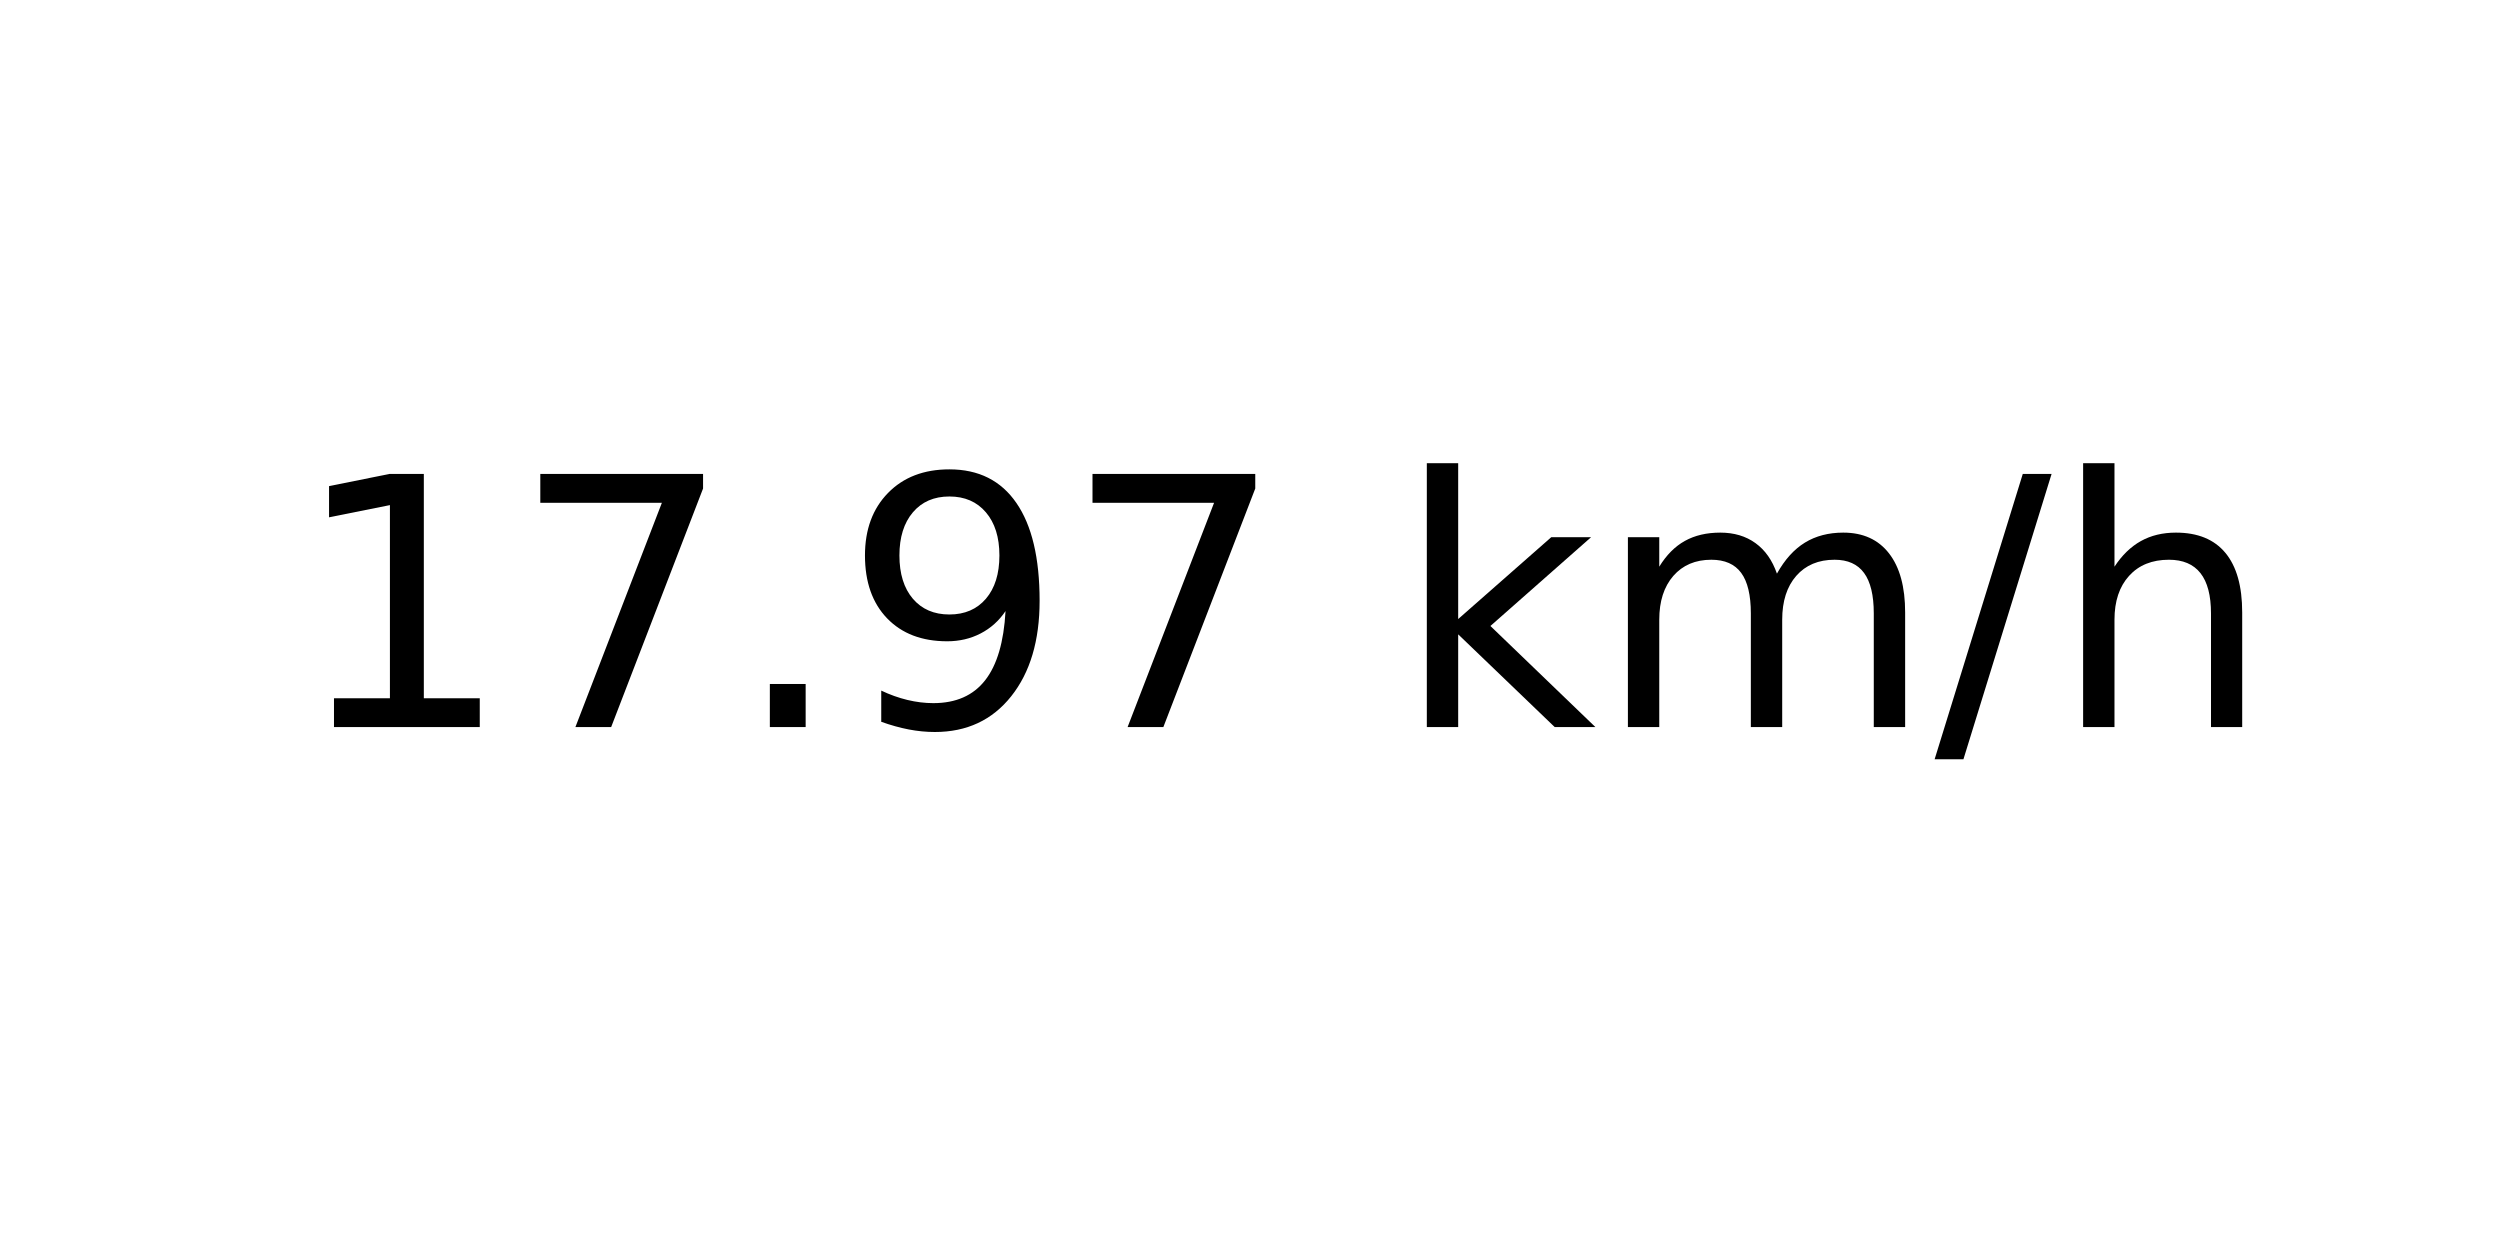
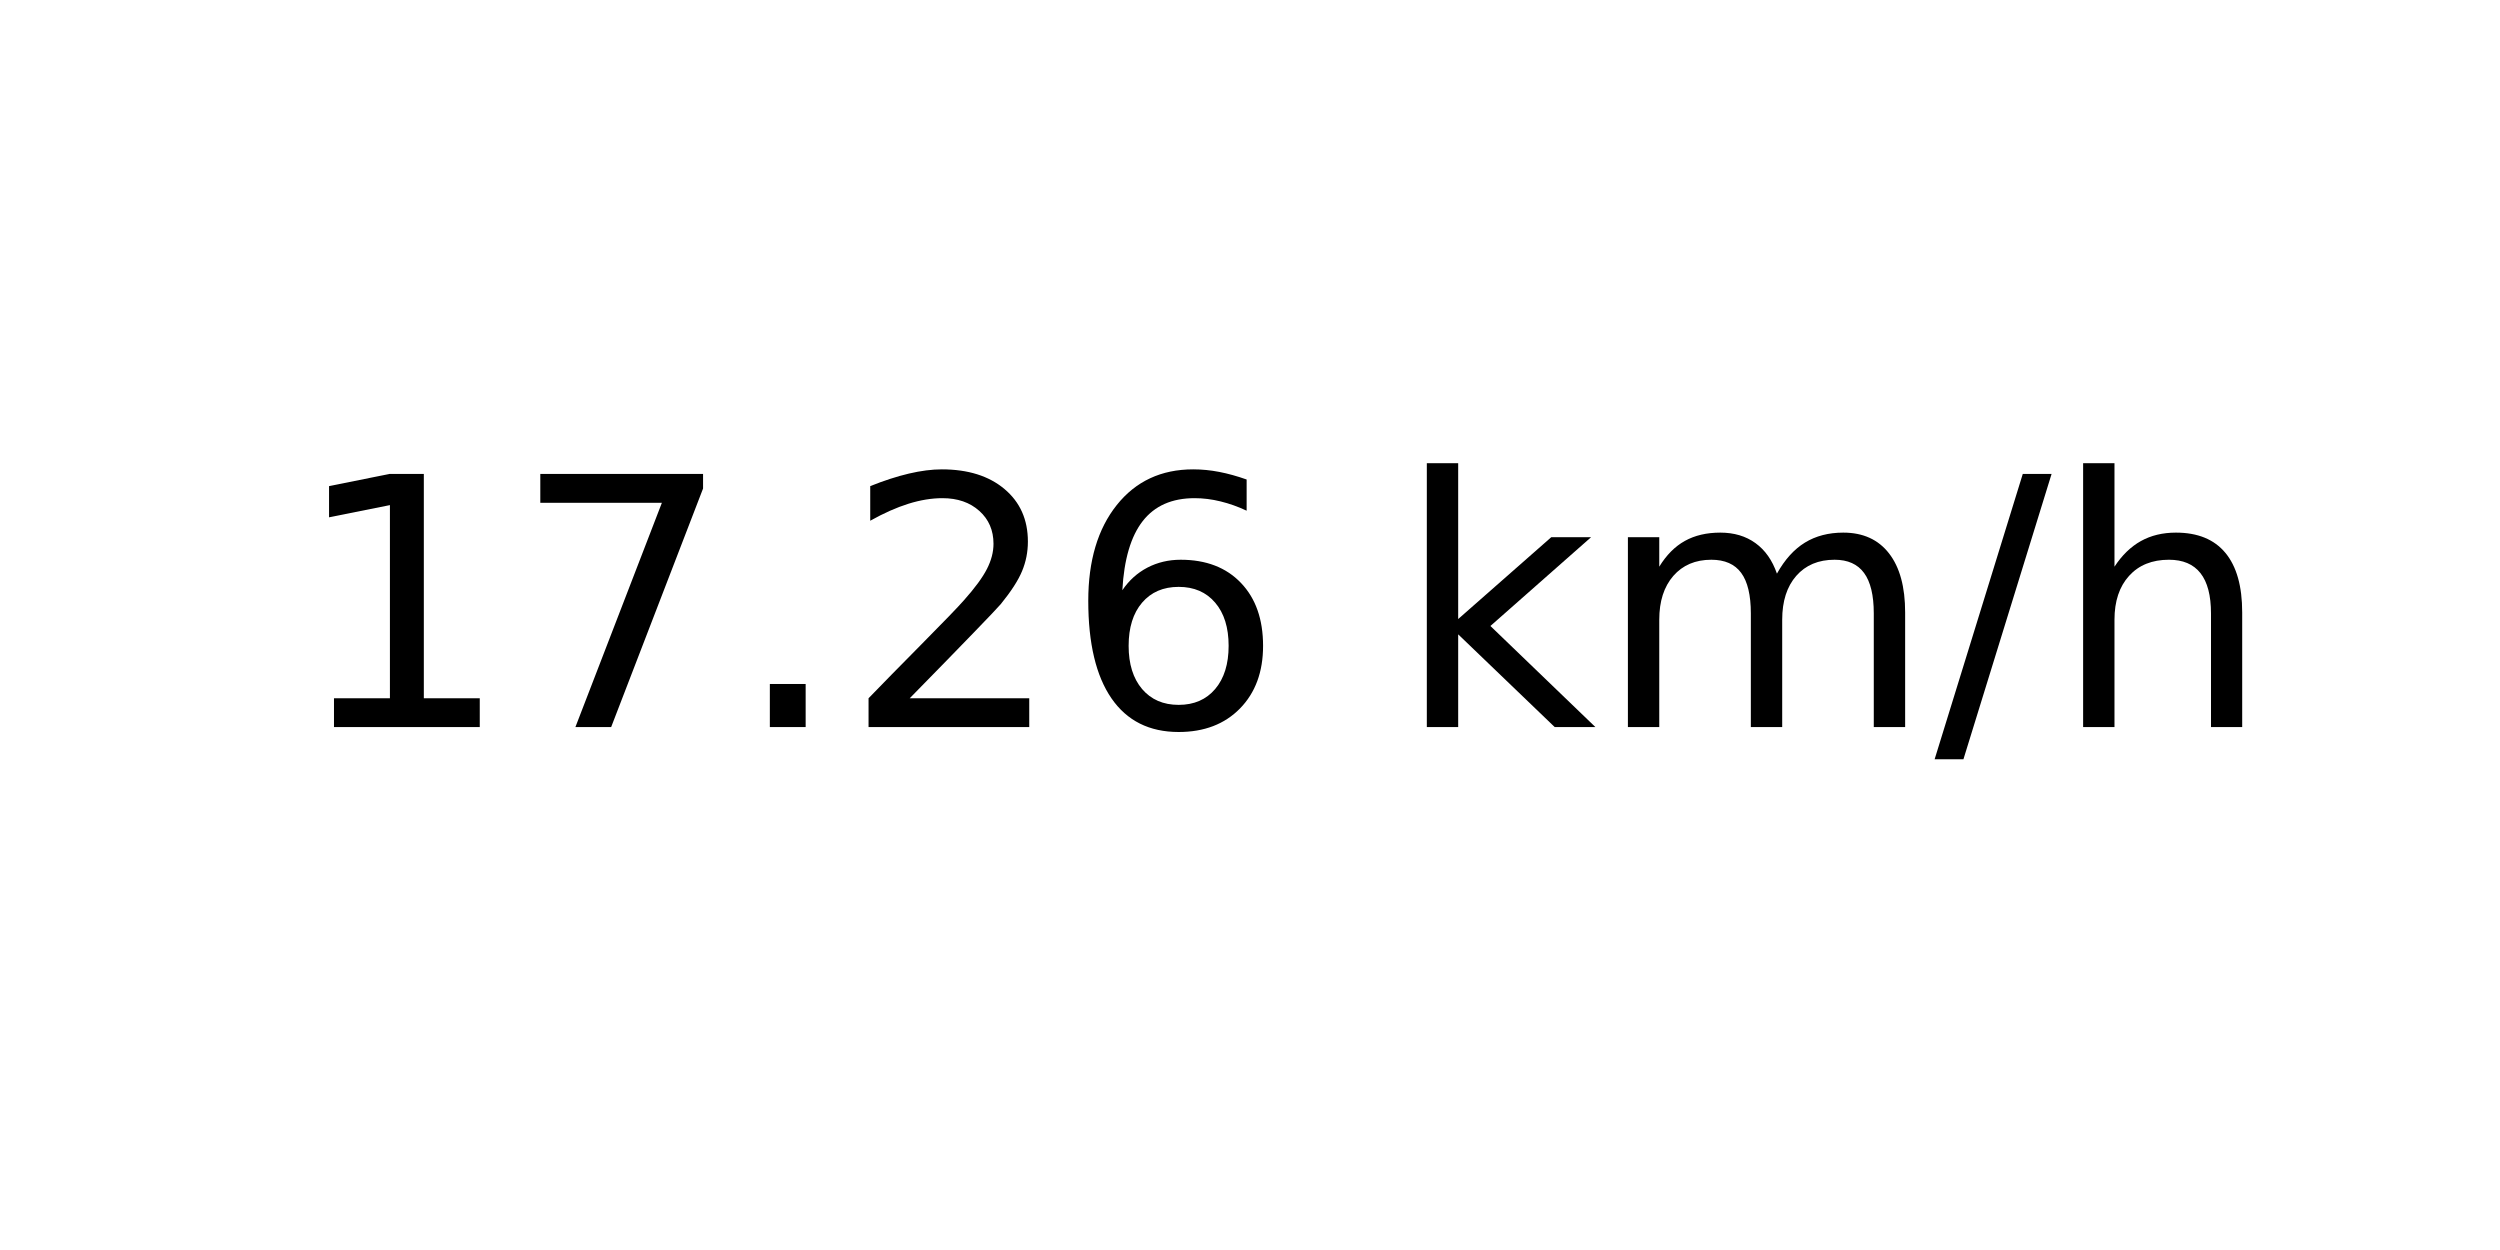
<svg xmlns="http://www.w3.org/2000/svg" xmlns:xlink="http://www.w3.org/1999/xlink" width="72pt" height="36pt" viewBox="0 0 72 36" version="1.1">
  <defs>
    <style type="text/css">*{stroke-linejoin: round; stroke-linecap: butt}</style>
  </defs>
  <g id="figure_1">
    <g id="axes_1">
      <g id="text_1">
        <g transform="translate(8.378125 20.93937) scale(0.1 -0.1)">
          <defs>
            <path id="DejaVuSans-31" d="M 794 531  L 1825 531  L 1825 4091  L 703 3866  L 703 4441  L 1819 4666  L 2450 4666  L 2450 531  L 3481 531  L 3481 0  L 794 0  L 794 531  z " transform="scale(0.015625)" />
            <path id="DejaVuSans-37" d="M 525 4666  L 3525 4666  L 3525 4397  L 1831 0  L 1172 0  L 2766 4134  L 525 4134  L 525 4666  z " transform="scale(0.015625)" />
            <path id="DejaVuSans-2e" d="M 684 794  L 1344 794  L 1344 0  L 684 0  L 684 794  z " transform="scale(0.015625)" />
-             <path id="DejaVuSans-39" d="M 703 97  L 703 672  Q 941 559 1184 500  Q 1428 441 1663 441  Q 2288 441 2617 861  Q 2947 1281 2994 2138  Q 2813 1869 2534 1725  Q 2256 1581 1919 1581  Q 1219 1581 811 2004  Q 403 2428 403 3163  Q 403 3881 828 4315  Q 1253 4750 1959 4750  Q 2769 4750 3195 4129  Q 3622 3509 3622 2328  Q 3622 1225 3098 567  Q 2575 -91 1691 -91  Q 1453 -91 1209 -44  Q 966 3 703 97  z M 1959 2075  Q 2384 2075 2632 2365  Q 2881 2656 2881 3163  Q 2881 3666 2632 3958  Q 2384 4250 1959 4250  Q 1534 4250 1286 3958  Q 1038 3666 1038 3163  Q 1038 2656 1286 2365  Q 1534 2075 1959 2075  z " transform="scale(0.015625)" />
+             <path id="DejaVuSans-32" d="M 1228 531  L 3431 531  L 3431 0  L 469 0  L 469 531  Q 828 903 1448 1529  Q 2069 2156 2228 2338  Q 2531 2678 2651 2914  Q 2772 3150 2772 3378  Q 2772 3750 2511 3984  Q 2250 4219 1831 4219  Q 1534 4219 1204 4116  Q 875 4013 500 3803  L 500 4441  Q 881 4594 1212 4672  Q 1544 4750 1819 4750  Q 2544 4750 2975 4387  Q 3406 4025 3406 3419  Q 3406 3131 3298 2873  Q 3191 2616 2906 2266  Q 2828 2175 2409 1742  Q 1991 1309 1228 531  z " transform="scale(0.015625)" />
+             <path id="DejaVuSans-36" d="M 2113 2584  Q 1688 2584 1439 2293  Q 1191 2003 1191 1497  Q 1191 994 1439 701  Q 1688 409 2113 409  Q 2538 409 2786 701  Q 3034 994 3034 1497  Q 3034 2003 2786 2293  Q 2538 2584 2113 2584  z M 3366 4563  L 3366 3988  Q 3128 4100 2886 4159  Q 2644 4219 2406 4219  Q 1781 4219 1451 3797  Q 1122 3375 1075 2522  Q 1259 2794 1537 2939  Q 1816 3084 2150 3084  Q 2853 3084 3261 2657  Q 3669 2231 3669 1497  Q 3669 778 3244 343  Q 2819 -91 2113 -91  Q 1303 -91 875 529  Q 447 1150 447 2328  Q 447 3434 972 4092  Q 1497 4750 2381 4750  Q 2619 4750 2861 4703  Q 3103 4656 3366 4563  z " transform="scale(0.015625)" />
            <path id="DejaVuSans-20" transform="scale(0.015625)" />
            <path id="DejaVuSans-6b" d="M 581 4863  L 1159 4863  L 1159 1991  L 2875 3500  L 3609 3500  L 1753 1863  L 3688 0  L 2938 0  L 1159 1709  L 1159 0  L 581 0  L 581 4863  z " transform="scale(0.015625)" />
            <path id="DejaVuSans-6d" d="M 3328 2828  Q 3544 3216 3844 3400  Q 4144 3584 4550 3584  Q 5097 3584 5394 3201  Q 5691 2819 5691 2113  L 5691 0  L 5113 0  L 5113 2094  Q 5113 2597 4934 2840  Q 4756 3084 4391 3084  Q 3944 3084 3684 2787  Q 3425 2491 3425 1978  L 3425 0  L 2847 0  L 2847 2094  Q 2847 2600 2669 2842  Q 2491 3084 2119 3084  Q 1678 3084 1418 2786  Q 1159 2488 1159 1978  L 1159 0  L 581 0  L 581 3500  L 1159 3500  L 1159 2956  Q 1356 3278 1631 3431  Q 1906 3584 2284 3584  Q 2666 3584 2933 3390  Q 3200 3197 3328 2828  z " transform="scale(0.015625)" />
            <path id="DejaVuSans-2f" d="M 1625 4666  L 2156 4666  L 531 -594  L 0 -594  L 1625 4666  z " transform="scale(0.015625)" />
            <path id="DejaVuSans-68" d="M 3513 2113  L 3513 0  L 2938 0  L 2938 2094  Q 2938 2591 2744 2837  Q 2550 3084 2163 3084  Q 1697 3084 1428 2787  Q 1159 2491 1159 1978  L 1159 0  L 581 0  L 581 4863  L 1159 4863  L 1159 2956  Q 1366 3272 1645 3428  Q 1925 3584 2291 3584  Q 2894 3584 3203 3211  Q 3513 2838 3513 2113  z " transform="scale(0.015625)" />
          </defs>
          <use xlink:href="#DejaVuSans-31" />
          <use xlink:href="#DejaVuSans-37" x="63.623" />
          <use xlink:href="#DejaVuSans-2e" x="127.246" />
-           <use xlink:href="#DejaVuSans-39" x="159.033" />
-           <use xlink:href="#DejaVuSans-37" x="222.656" />
+           <use xlink:href="#DejaVuSans-32" x="159.033" />
+           <use xlink:href="#DejaVuSans-36" x="222.656" />
          <use xlink:href="#DejaVuSans-20" x="286.279" />
          <use xlink:href="#DejaVuSans-6b" x="318.066" />
          <use xlink:href="#DejaVuSans-6d" x="375.977" />
          <use xlink:href="#DejaVuSans-2f" x="473.389" />
          <use xlink:href="#DejaVuSans-68" x="507.08" />
        </g>
      </g>
    </g>
  </g>
</svg>
